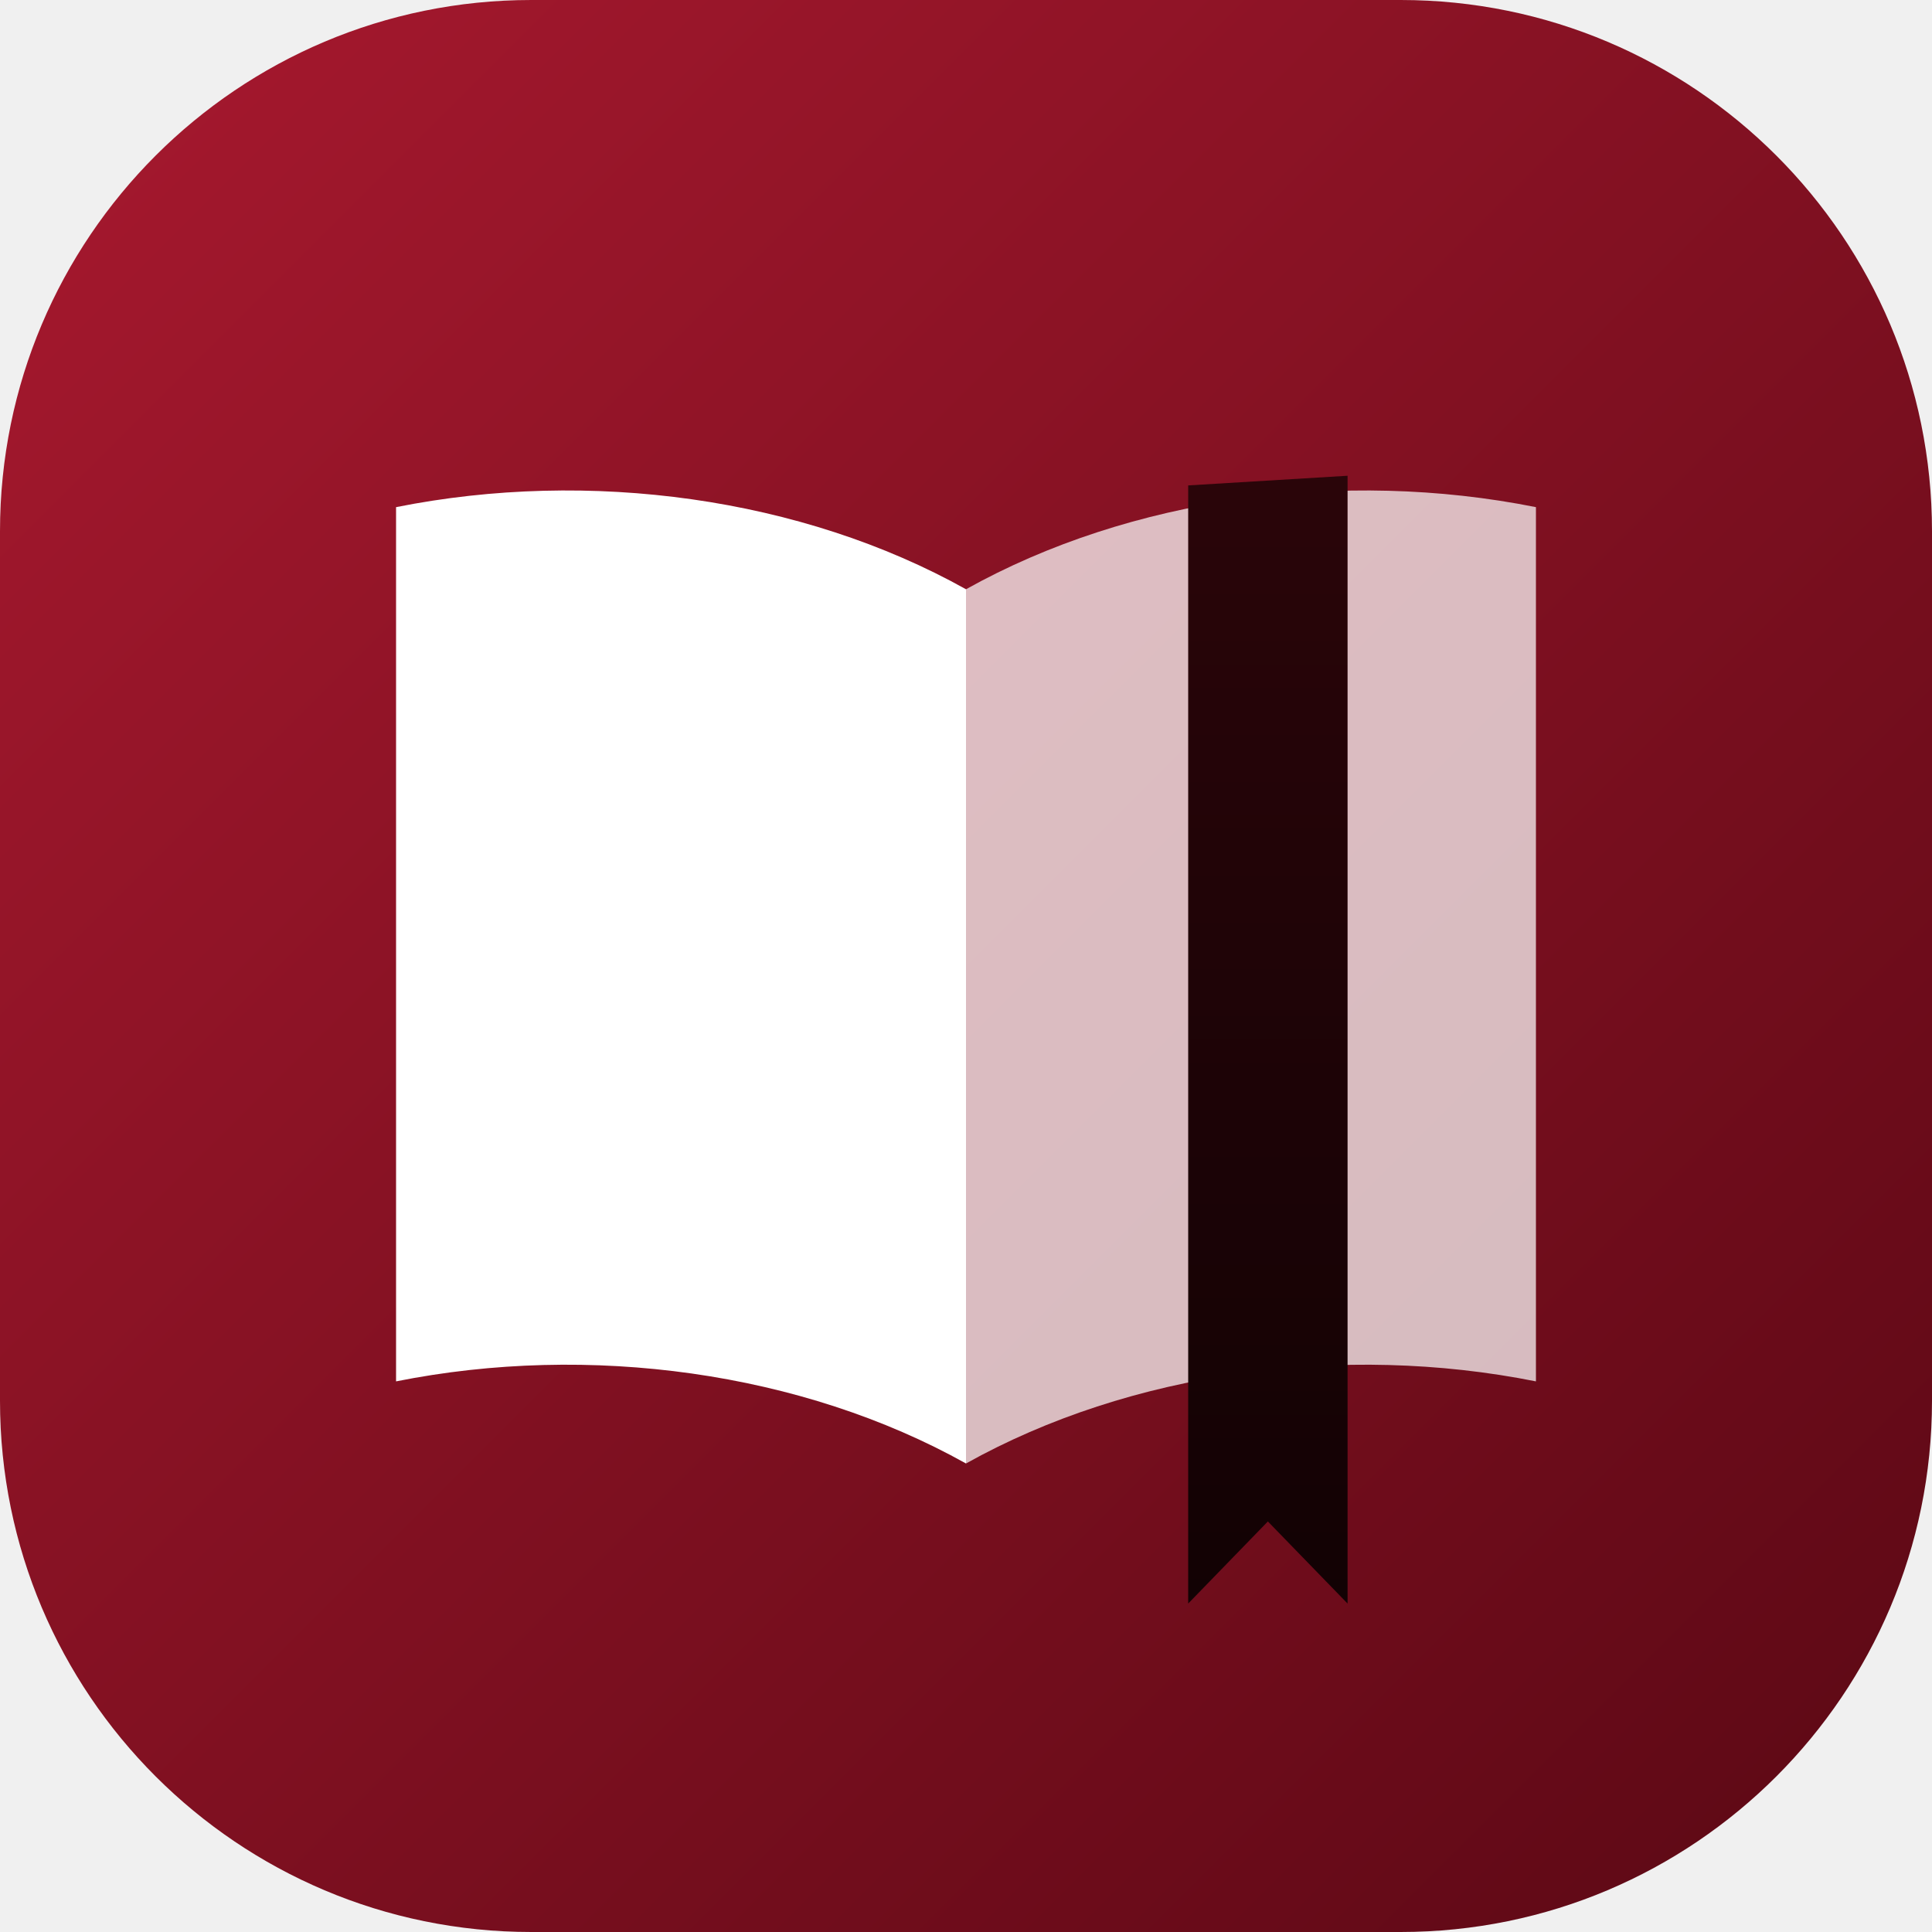
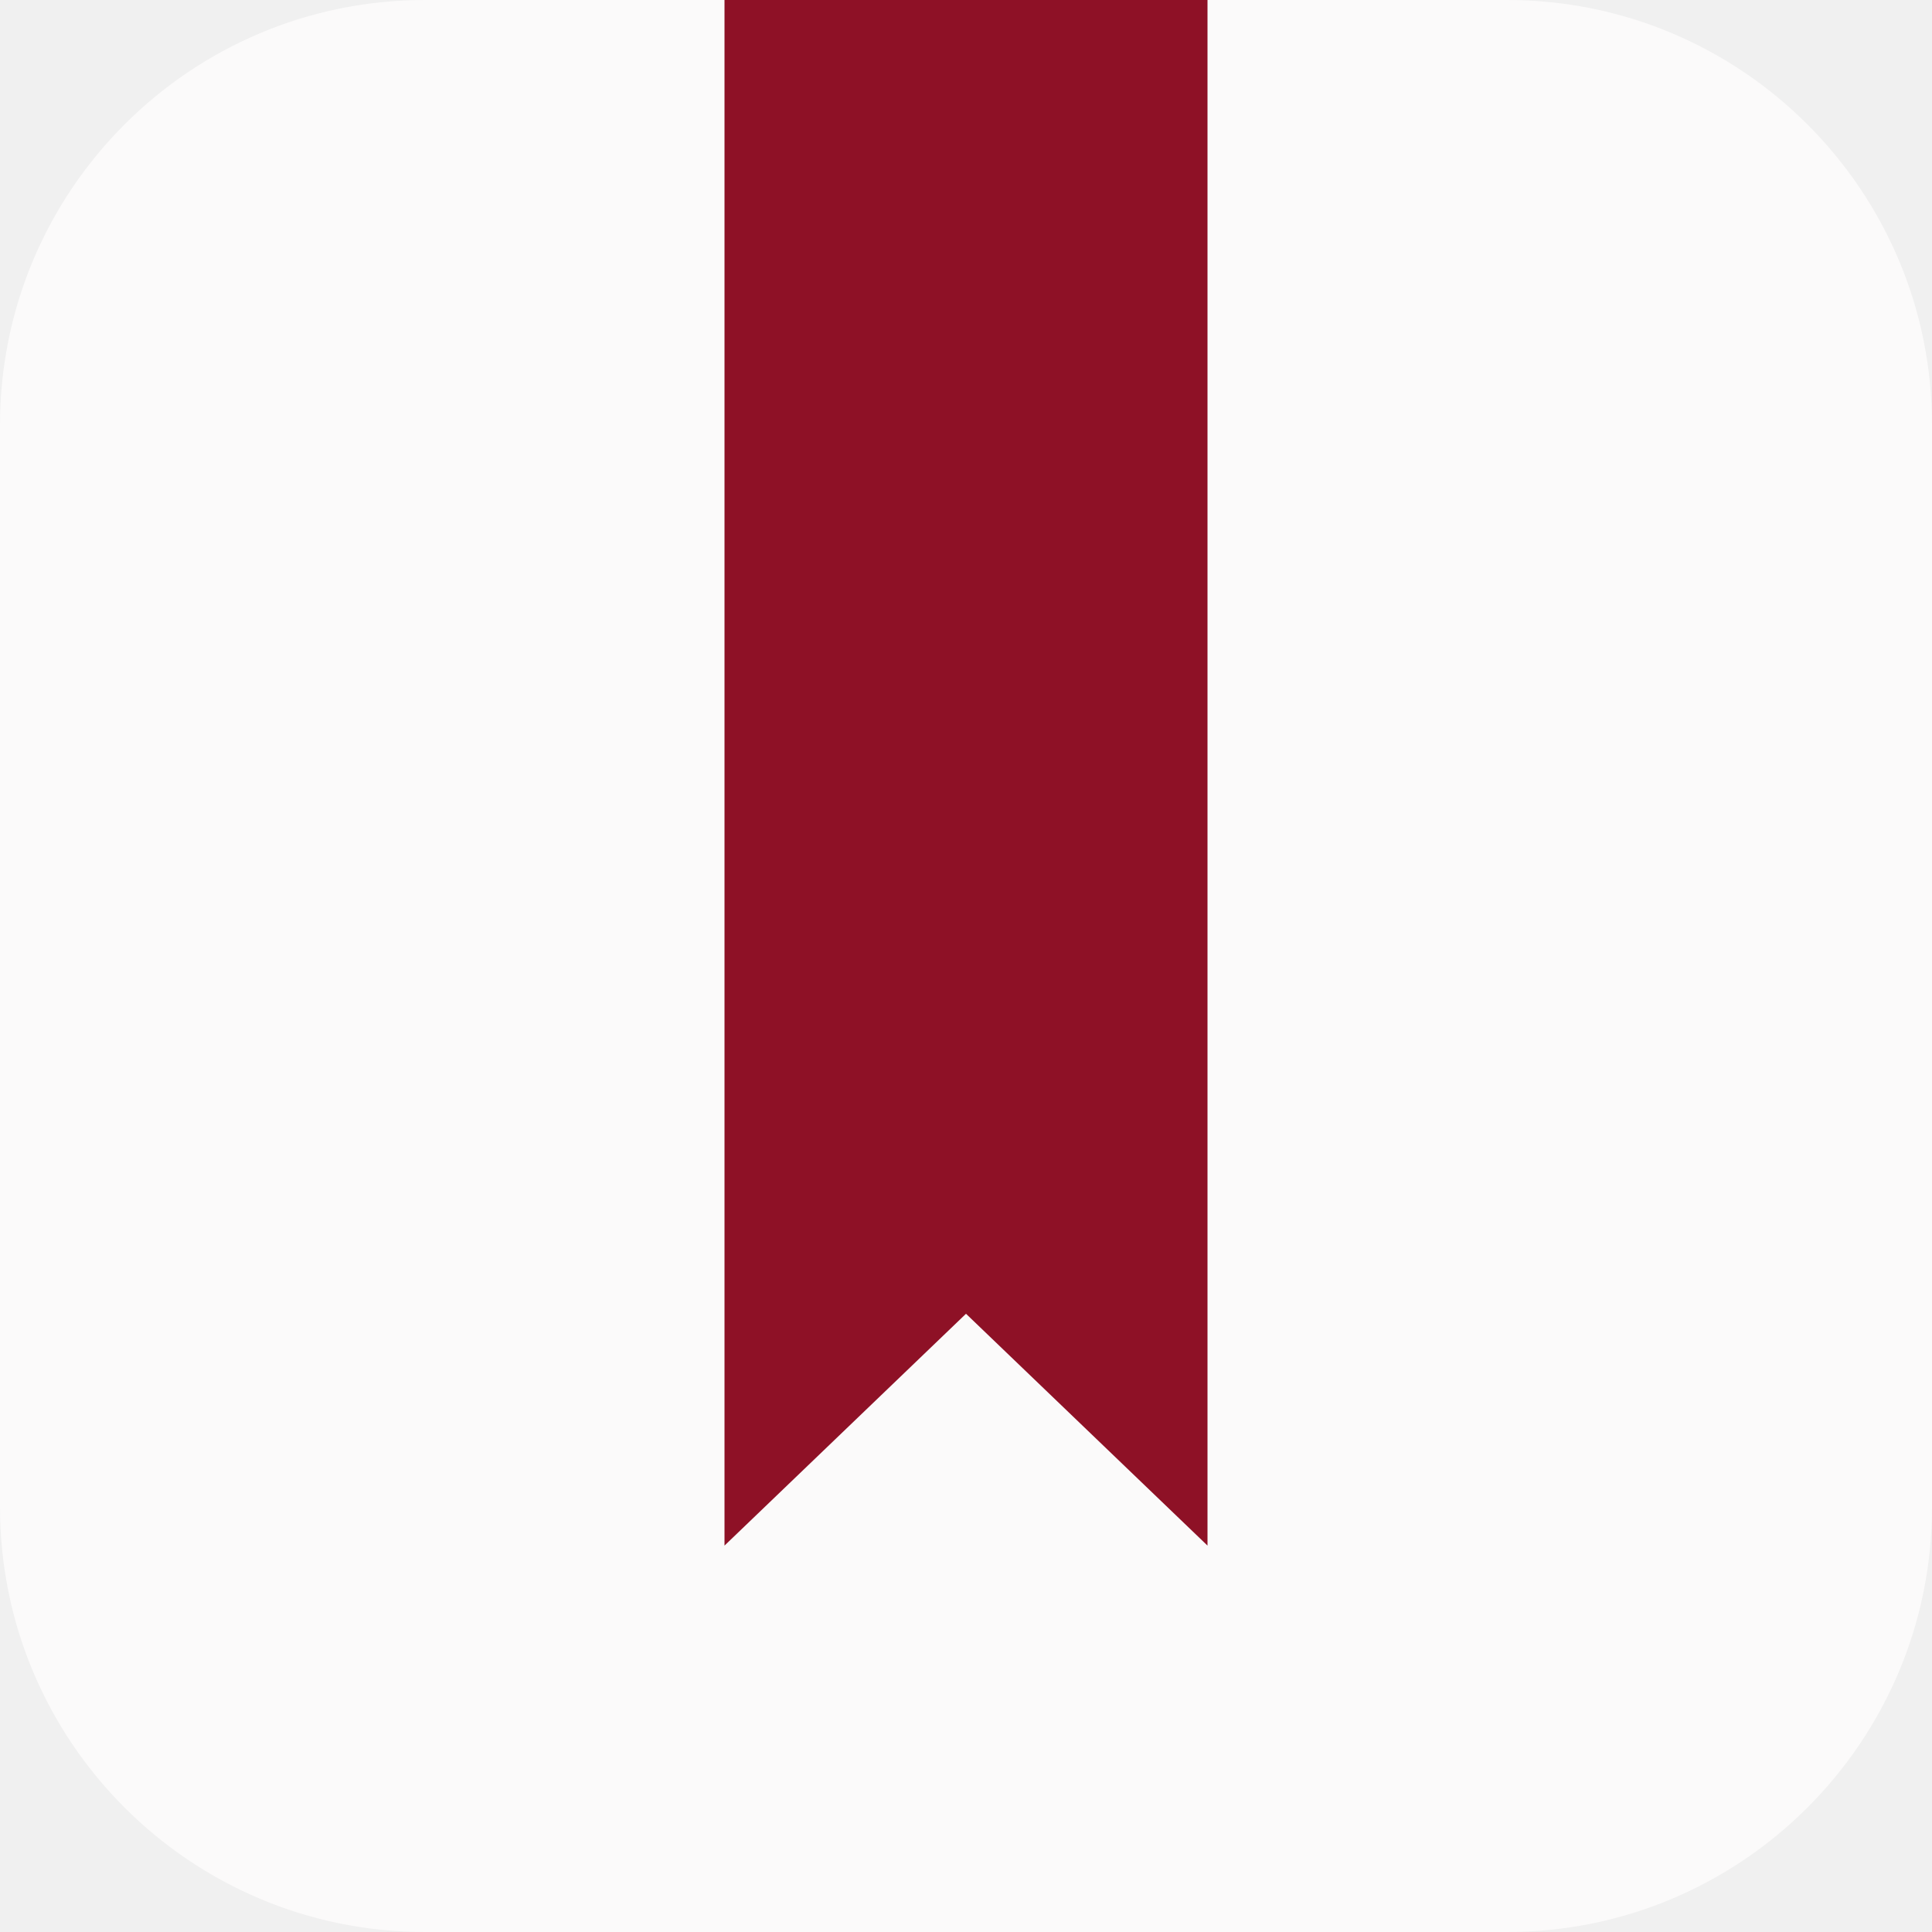
- <svg xmlns="http://www.w3.org/2000/svg" viewBox="0 0 40 40">
-   <defs>
-     <linearGradient id="t" x1="0" y1="0" x2="1" y2="1">
-       <stop offset="0" stop-color="#A8192F" />
-       <stop offset="1" stop-color="#5A0814" />
-     </linearGradient>
-     <linearGradient id="r" x1="0" y1="0" x2="0" y2="1">
-       <stop offset="0" stop-color="#2A0509" />
-       <stop offset="1" stop-color="#120204" />
-     </linearGradient>
-   </defs>
-   <rect width="40" height="40" rx="11" fill="url(#t)" />
-   <path d="M20 12.2C16.6 10.3 12.2 9.7 8.2 10.5V28.6C12.2 27.8 16.6 28.4 20 30.3Z" fill="#fff" />
-   <path d="M20 12.2C23.4 10.3 27.8 9.7 31.8 10.5V28.6C27.8 27.8 23.4 28.4 20 30.3Z" fill="#fff" opacity=".72" />
-   <path d="M24.6 10.05 27.9 9.85V33.2L26.25 31.5 24.6 33.2Z" fill="url(#r)" />
+ <svg xmlns="http://www.w3.org/2000/svg" viewBox="0 0 64 64">
+   <rect width="64" height="64" rx="14.08" fill="#fbfafa" />
+   <path d="M24 0H40V51.2L32 43.52L24 51.2Z" fill="#8e1126" />
</svg>
